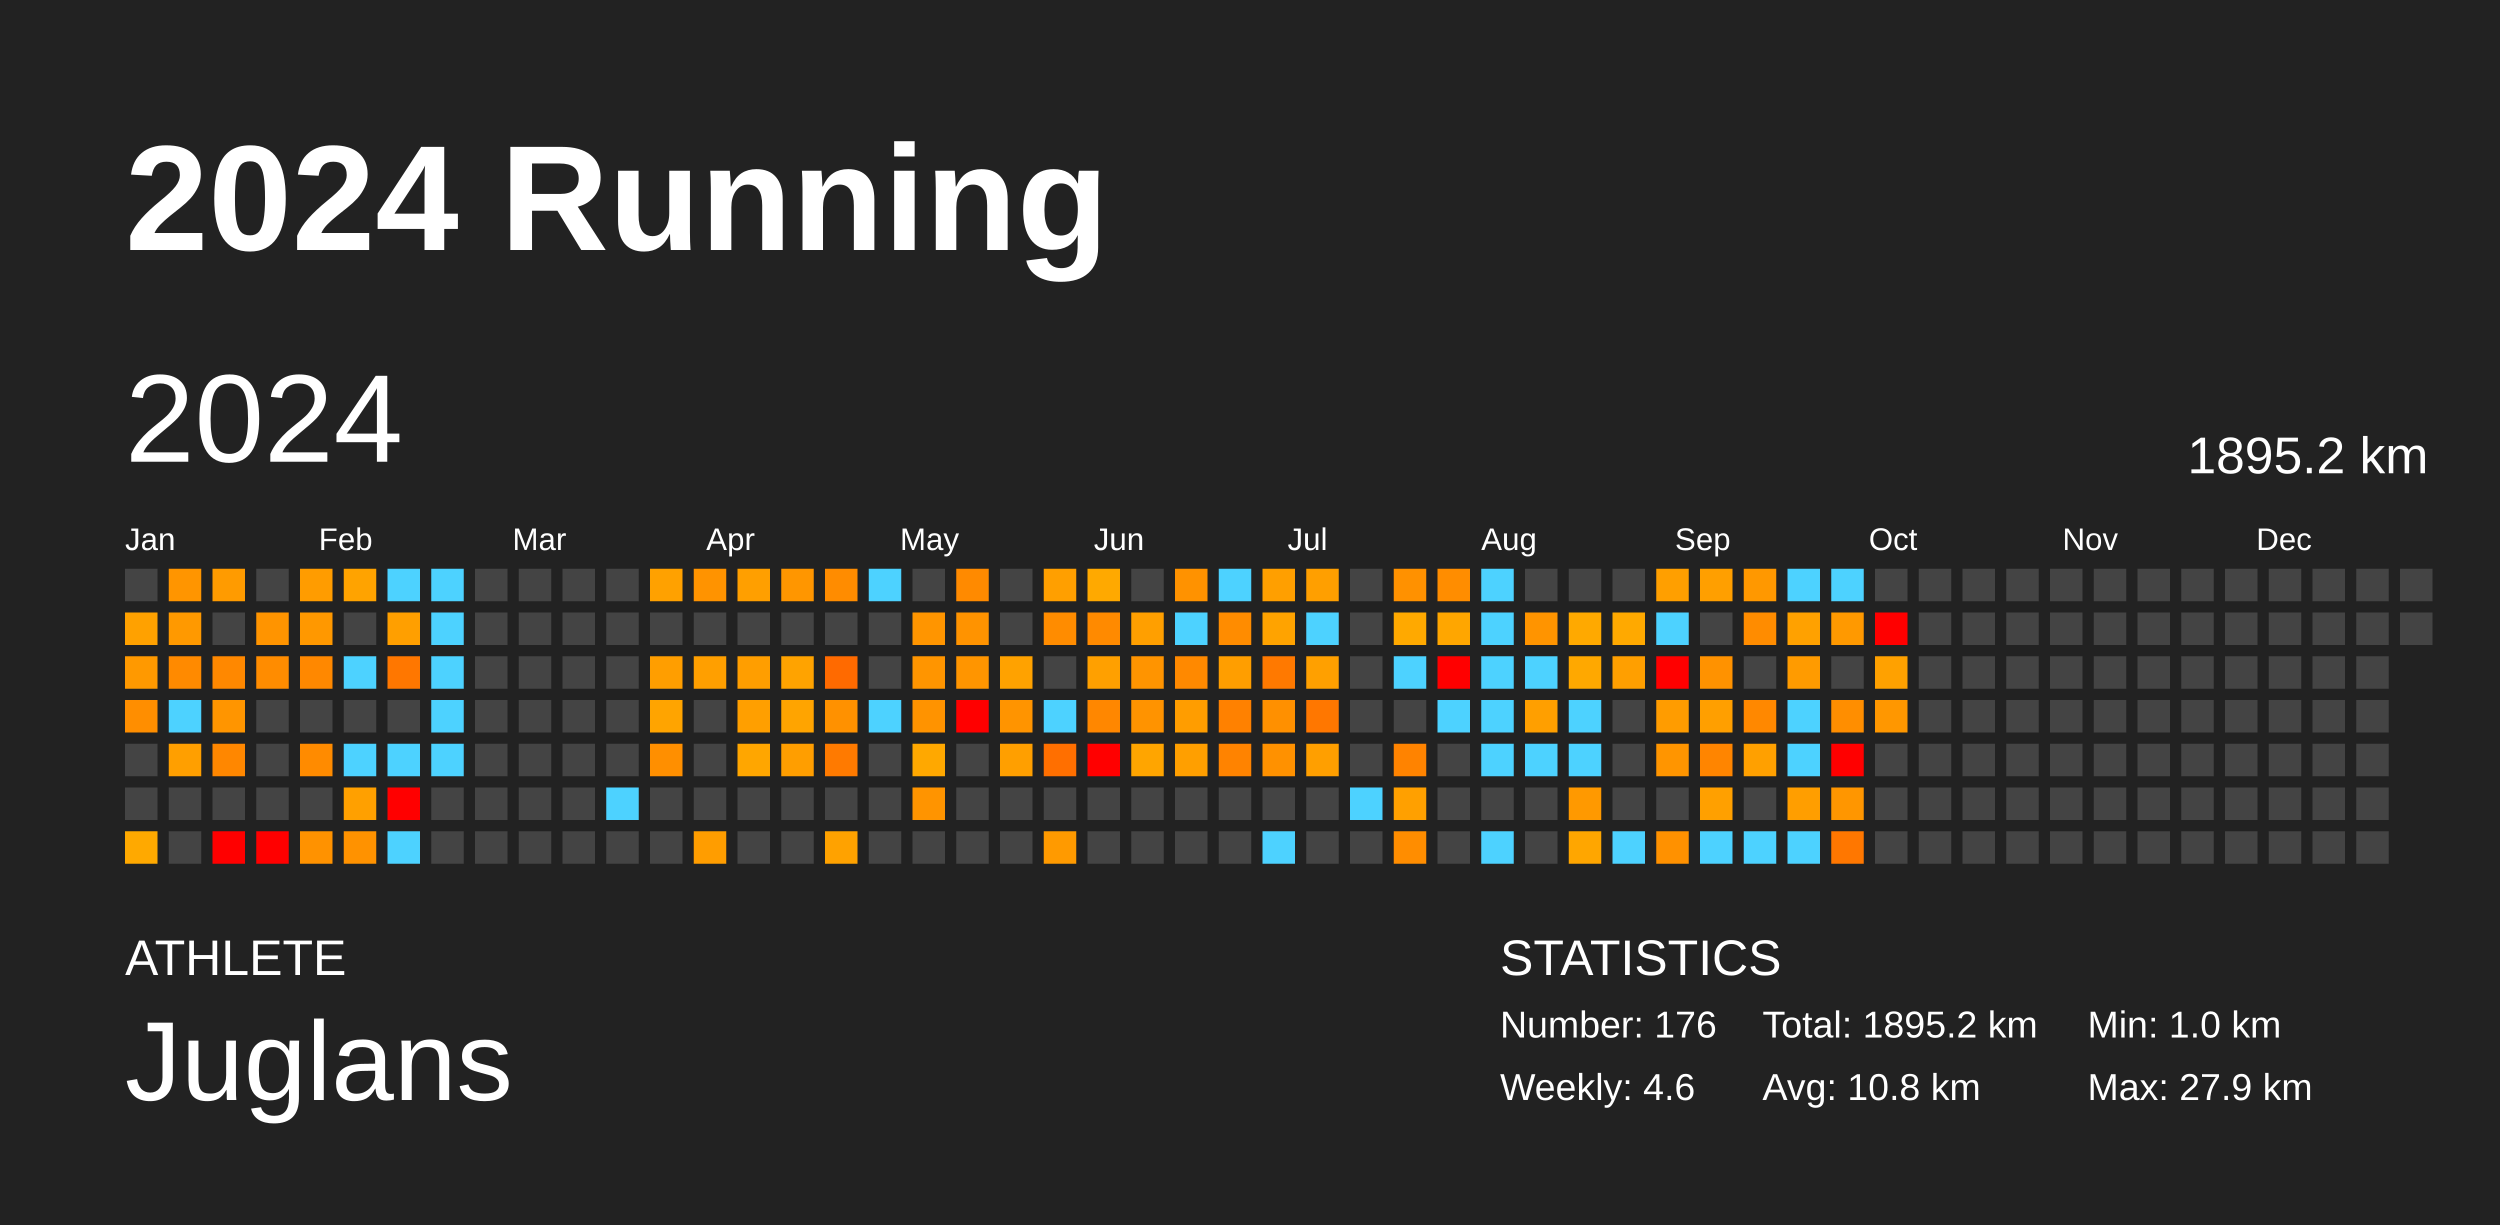
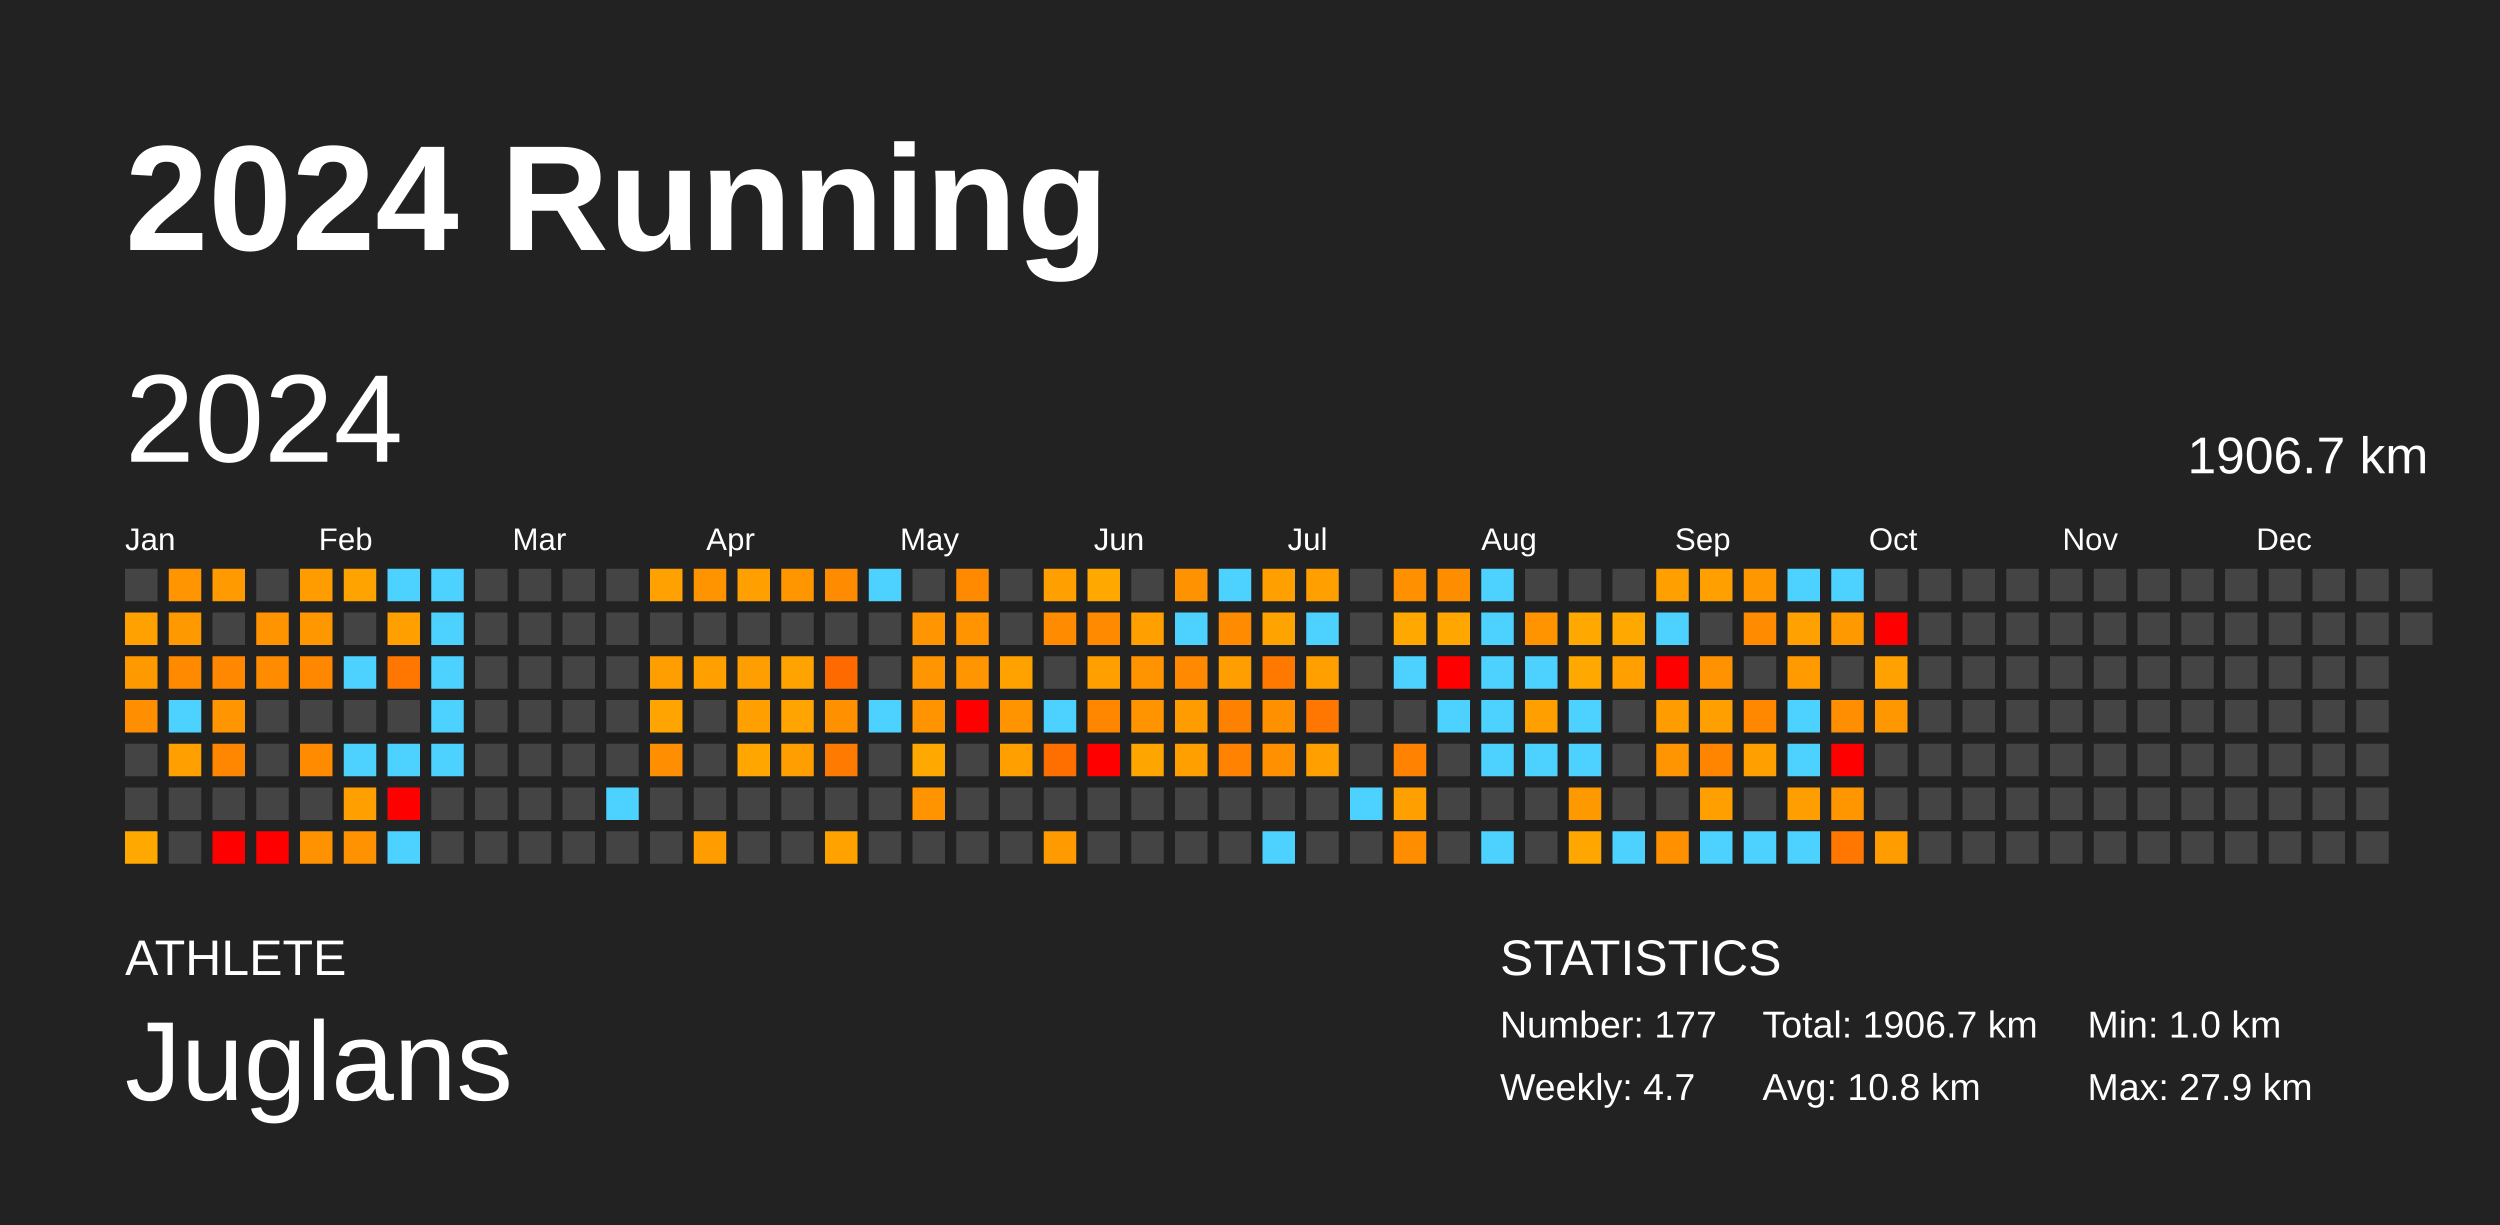
<svg xmlns="http://www.w3.org/2000/svg" baseProfile="full" height="98mm" version="1.1" viewBox="0,0,200,98" width="200mm">
  <defs />
  <rect fill="#222222" height="98" width="200" x="0" y="0" />
  <text fill="#FFFFFF" style="font-size:12px; font-family:Arial; font-weight:bold;" x="10" y="20">2024 Running</text>
  <text fill="#FFFFFF" style="font-size:4px; font-family:Arial" x="10" y="78">ATHLETE</text>
  <text fill="#FFFFFF" style="font-size:9px; font-family:Arial" x="10" y="88">Juglans</text>
  <text fill="#FFFFFF" style="font-size:4px; font-family:Arial" x="120" y="78">STATISTICS</text>
-   <text fill="#FFFFFF" style="font-size:3px; font-family:Arial" x="120" y="83">Number: 176</text>
-   <text fill="#FFFFFF" style="font-size:3px; font-family:Arial" x="120" y="88">Weekly: 4.6</text>
-   <text fill="#FFFFFF" style="font-size:3px; font-family:Arial" x="141" y="83">Total: 1895.2 km</text>
+   <text fill="#FFFFFF" style="font-size:3px; font-family:Arial" x="120" y="83">Number: 177</text>
+   <text fill="#FFFFFF" style="font-size:3px; font-family:Arial" x="120" y="88">Weekly: 4.7</text>
+   <text fill="#FFFFFF" style="font-size:3px; font-family:Arial" x="141" y="83">Total: 1906.7 km</text>
  <text fill="#FFFFFF" style="font-size:3px; font-family:Arial" x="141" y="88">Avg: 10.8 km</text>
  <text fill="#FFFFFF" style="font-size:3px; font-family:Arial" x="167" y="83">Min: 1.0 km</text>
  <text fill="#FFFFFF" style="font-size:3px; font-family:Arial" x="167" y="88">Max: 27.9 km</text>
  <text dominant-baseline="hanging" fill="#FFFFFF" style="font-size:10.0px; font-family:Arial;" x="10" y="30">2024</text>
-   <text dominant-baseline="hanging" fill="#FFFFFF" style="font-size:4.125px; font-family:Arial;" x="175" y="35">1895.2 km</text>
+   <text dominant-baseline="hanging" fill="#FFFFFF" style="font-size:4.125px; font-family:Arial;" x="175" y="35">1906.7 km</text>
  <text fill="#FFFFFF" style="font-size:2.5px; font-family:Arial" x="10.0" y="44">Jan</text>
  <text fill="#FFFFFF" style="font-size:2.5px; font-family:Arial" x="25.5" y="44">Feb</text>
  <text fill="#FFFFFF" style="font-size:2.5px; font-family:Arial" x="41.0" y="44">Mar</text>
  <text fill="#FFFFFF" style="font-size:2.5px; font-family:Arial" x="56.5" y="44">Apr</text>
  <text fill="#FFFFFF" style="font-size:2.5px; font-family:Arial" x="72.0" y="44">May</text>
  <text fill="#FFFFFF" style="font-size:2.5px; font-family:Arial" x="87.5" y="44">Jun</text>
  <text fill="#FFFFFF" style="font-size:2.5px; font-family:Arial" x="103.0" y="44">Jul</text>
  <text fill="#FFFFFF" style="font-size:2.5px; font-family:Arial" x="118.5" y="44">Aug</text>
  <text fill="#FFFFFF" style="font-size:2.5px; font-family:Arial" x="134.0" y="44">Sep</text>
  <text fill="#FFFFFF" style="font-size:2.5px; font-family:Arial" x="149.5" y="44">Oct</text>
  <text fill="#FFFFFF" style="font-size:2.5px; font-family:Arial" x="165.0" y="44">Nov</text>
  <text fill="#FFFFFF" style="font-size:2.5px; font-family:Arial" x="180.5" y="44">Dec</text>
  <rect fill="#444444" height="2.6" width="2.6" x="10.0" y="45.5" />
  <rect fill="#ffa100" height="2.6" width="2.6" x="10.0" y="49.0" />
  <rect fill="#ff9900" height="2.6" width="2.6" x="10.0" y="52.5" />
  <rect fill="#ff8e00" height="2.6" width="2.6" x="10.0" y="56.0" />
  <rect fill="#444444" height="2.6" width="2.6" x="10.0" y="59.5" />
  <rect fill="#444444" height="2.6" width="2.6" x="10.0" y="63.0" />
  <rect fill="#ffa900" height="2.6" width="2.6" x="10.0" y="66.5" />
  <rect fill="#ff9500" height="2.6" width="2.6" x="13.5" y="45.5" />
  <rect fill="#ff9900" height="2.6" width="2.6" x="13.5" y="49.0" />
  <rect fill="#ff8a00" height="2.6" width="2.6" x="13.5" y="52.5" />
  <rect fill="#4dd2ff" height="2.6" width="2.6" x="13.5" y="56.0" />
  <rect fill="#ff9f00" height="2.6" width="2.6" x="13.5" y="59.5" />
  <rect fill="#444444" height="2.6" width="2.6" x="13.5" y="63.0" />
  <rect fill="#444444" height="2.6" width="2.6" x="13.5" y="66.5" />
  <rect fill="#ff9b00" height="2.6" width="2.6" x="17.0" y="45.5" />
  <rect fill="#444444" height="2.6" width="2.6" x="17.0" y="49.0" />
  <rect fill="#ff8800" height="2.6" width="2.6" x="17.0" y="52.5" />
  <rect fill="#ff9500" height="2.6" width="2.6" x="17.0" y="56.0" />
  <rect fill="#ff8700" height="2.6" width="2.6" x="17.0" y="59.5" />
  <rect fill="#444444" height="2.6" width="2.6" x="17.0" y="63.0" />
  <rect fill="red" height="2.6" width="2.6" x="17.0" y="66.5" />
  <rect fill="#444444" height="2.6" width="2.6" x="20.5" y="45.5" />
  <rect fill="#ff9400" height="2.6" width="2.6" x="20.5" y="49.0" />
  <rect fill="#ff8c00" height="2.6" width="2.6" x="20.5" y="52.5" />
  <rect fill="#444444" height="2.6" width="2.6" x="20.5" y="56.0" />
  <rect fill="#444444" height="2.6" width="2.6" x="20.5" y="59.5" />
  <rect fill="#444444" height="2.6" width="2.6" x="20.5" y="63.0" />
  <rect fill="red" height="2.6" width="2.6" x="20.5" y="66.5" />
  <rect fill="#ff9c00" height="2.6" width="2.6" x="24.0" y="45.5" />
  <rect fill="#ff9800" height="2.6" width="2.6" x="24.0" y="49.0" />
  <rect fill="#ff8800" height="2.6" width="2.6" x="24.0" y="52.5" />
  <rect fill="#444444" height="2.6" width="2.6" x="24.0" y="56.0" />
  <rect fill="#ff8b00" height="2.6" width="2.6" x="24.0" y="59.5" />
  <rect fill="#444444" height="2.6" width="2.6" x="24.0" y="63.0" />
  <rect fill="#ff9200" height="2.6" width="2.6" x="24.0" y="66.5" />
  <rect fill="#ffa300" height="2.6" width="2.6" x="27.5" y="45.5" />
  <rect fill="#444444" height="2.6" width="2.6" x="27.5" y="49.0" />
  <rect fill="#4dd2ff" height="2.6" width="2.6" x="27.5" y="52.5" />
  <rect fill="#444444" height="2.6" width="2.6" x="27.5" y="56.0" />
  <rect fill="#4dd2ff" height="2.6" width="2.6" x="27.5" y="59.5" />
  <rect fill="#ffa000" height="2.6" width="2.6" x="27.5" y="63.0" />
  <rect fill="#ff9200" height="2.6" width="2.6" x="27.5" y="66.5" />
  <rect fill="#4dd2ff" height="2.6" width="2.6" x="31.0" y="45.5" />
  <rect fill="#ff9f00" height="2.6" width="2.6" x="31.0" y="49.0" />
  <rect fill="#ff7700" height="2.6" width="2.6" x="31.0" y="52.5" />
  <rect fill="#444444" height="2.6" width="2.6" x="31.0" y="56.0" />
  <rect fill="#4dd2ff" height="2.6" width="2.6" x="31.0" y="59.5" />
  <rect fill="red" height="2.6" width="2.6" x="31.0" y="63.0" />
  <rect fill="#4dd2ff" height="2.6" width="2.6" x="31.0" y="66.5" />
  <rect fill="#4dd2ff" height="2.6" width="2.6" x="34.5" y="45.5" />
  <rect fill="#4dd2ff" height="2.6" width="2.6" x="34.5" y="49.0" />
  <rect fill="#4dd2ff" height="2.6" width="2.6" x="34.5" y="52.5" />
  <rect fill="#4dd2ff" height="2.6" width="2.6" x="34.5" y="56.0" />
  <rect fill="#4dd2ff" height="2.6" width="2.6" x="34.5" y="59.5" />
  <rect fill="#444444" height="2.6" width="2.6" x="34.5" y="63.0" />
  <rect fill="#444444" height="2.6" width="2.6" x="34.5" y="66.5" />
  <rect fill="#444444" height="2.6" width="2.6" x="38.0" y="45.5" />
  <rect fill="#444444" height="2.6" width="2.6" x="38.0" y="49.0" />
  <rect fill="#444444" height="2.6" width="2.6" x="38.0" y="52.5" />
  <rect fill="#444444" height="2.6" width="2.6" x="38.0" y="56.0" />
  <rect fill="#444444" height="2.6" width="2.6" x="38.0" y="59.5" />
  <rect fill="#444444" height="2.6" width="2.6" x="38.0" y="63.0" />
  <rect fill="#444444" height="2.6" width="2.6" x="38.0" y="66.5" />
  <rect fill="#444444" height="2.6" width="2.6" x="41.5" y="45.5" />
  <rect fill="#444444" height="2.6" width="2.6" x="41.5" y="49.0" />
  <rect fill="#444444" height="2.6" width="2.6" x="41.5" y="52.5" />
  <rect fill="#444444" height="2.6" width="2.6" x="41.5" y="56.0" />
  <rect fill="#444444" height="2.6" width="2.6" x="41.5" y="59.5" />
  <rect fill="#444444" height="2.6" width="2.6" x="41.5" y="63.0" />
  <rect fill="#444444" height="2.6" width="2.6" x="41.5" y="66.5" />
  <rect fill="#444444" height="2.6" width="2.6" x="45.0" y="45.5" />
  <rect fill="#444444" height="2.6" width="2.6" x="45.0" y="49.0" />
  <rect fill="#444444" height="2.6" width="2.6" x="45.0" y="52.5" />
  <rect fill="#444444" height="2.6" width="2.6" x="45.0" y="56.0" />
  <rect fill="#444444" height="2.6" width="2.6" x="45.0" y="59.5" />
  <rect fill="#444444" height="2.6" width="2.6" x="45.0" y="63.0" />
  <rect fill="#444444" height="2.6" width="2.6" x="45.0" y="66.5" />
  <rect fill="#444444" height="2.6" width="2.6" x="48.5" y="45.5" />
  <rect fill="#444444" height="2.6" width="2.6" x="48.5" y="49.0" />
  <rect fill="#444444" height="2.6" width="2.6" x="48.5" y="52.5" />
  <rect fill="#444444" height="2.6" width="2.6" x="48.5" y="56.0" />
  <rect fill="#444444" height="2.6" width="2.6" x="48.5" y="59.5" />
  <rect fill="#4dd2ff" height="2.6" width="2.6" x="48.5" y="63.0" />
  <rect fill="#444444" height="2.6" width="2.6" x="48.5" y="66.5" />
  <rect fill="#ffa100" height="2.6" width="2.6" x="52.0" y="45.5" />
  <rect fill="#444444" height="2.6" width="2.6" x="52.0" y="49.0" />
  <rect fill="#ff9e00" height="2.6" width="2.6" x="52.0" y="52.5" />
  <rect fill="#ffa400" height="2.6" width="2.6" x="52.0" y="56.0" />
  <rect fill="#ff8f00" height="2.6" width="2.6" x="52.0" y="59.5" />
  <rect fill="#444444" height="2.6" width="2.6" x="52.0" y="63.0" />
  <rect fill="#444444" height="2.6" width="2.6" x="52.0" y="66.5" />
  <rect fill="#ff9300" height="2.6" width="2.6" x="55.5" y="45.5" />
  <rect fill="#444444" height="2.6" width="2.6" x="55.5" y="49.0" />
  <rect fill="#ff9f00" height="2.6" width="2.6" x="55.5" y="52.5" />
  <rect fill="#444444" height="2.6" width="2.6" x="55.5" y="56.0" />
  <rect fill="#444444" height="2.6" width="2.6" x="55.5" y="59.5" />
  <rect fill="#444444" height="2.6" width="2.6" x="55.5" y="63.0" />
  <rect fill="#ff9d00" height="2.6" width="2.6" x="55.5" y="66.5" />
  <rect fill="#ff9f00" height="2.6" width="2.6" x="59.0" y="45.5" />
  <rect fill="#444444" height="2.6" width="2.6" x="59.0" y="49.0" />
  <rect fill="#ff9e00" height="2.6" width="2.6" x="59.0" y="52.5" />
  <rect fill="#ff9f00" height="2.6" width="2.6" x="59.0" y="56.0" />
  <rect fill="#ffa600" height="2.6" width="2.6" x="59.0" y="59.5" />
  <rect fill="#444444" height="2.6" width="2.6" x="59.0" y="63.0" />
  <rect fill="#444444" height="2.6" width="2.6" x="59.0" y="66.5" />
  <rect fill="#ff9600" height="2.6" width="2.6" x="62.5" y="45.5" />
  <rect fill="#444444" height="2.6" width="2.6" x="62.5" y="49.0" />
  <rect fill="#ffa300" height="2.6" width="2.6" x="62.5" y="52.5" />
  <rect fill="#ffa400" height="2.6" width="2.6" x="62.5" y="56.0" />
  <rect fill="#ff9e00" height="2.6" width="2.6" x="62.5" y="59.5" />
  <rect fill="#444444" height="2.6" width="2.6" x="62.5" y="63.0" />
  <rect fill="#444444" height="2.6" width="2.6" x="62.5" y="66.5" />
  <rect fill="#ff8c00" height="2.6" width="2.6" x="66.0" y="45.5" />
  <rect fill="#444444" height="2.6" width="2.6" x="66.0" y="49.0" />
  <rect fill="#ff6a00" height="2.6" width="2.6" x="66.0" y="52.5" />
  <rect fill="#ff9100" height="2.6" width="2.6" x="66.0" y="56.0" />
  <rect fill="#ff7a00" height="2.6" width="2.6" x="66.0" y="59.5" />
  <rect fill="#444444" height="2.6" width="2.6" x="66.0" y="63.0" />
  <rect fill="#ffa200" height="2.6" width="2.6" x="66.0" y="66.5" />
  <rect fill="#4dd2ff" height="2.6" width="2.6" x="69.5" y="45.5" />
  <rect fill="#444444" height="2.6" width="2.6" x="69.5" y="49.0" />
  <rect fill="#444444" height="2.6" width="2.6" x="69.5" y="52.5" />
  <rect fill="#4dd2ff" height="2.6" width="2.6" x="69.5" y="56.0" />
  <rect fill="#444444" height="2.6" width="2.6" x="69.5" y="59.5" />
  <rect fill="#444444" height="2.6" width="2.6" x="69.5" y="63.0" />
  <rect fill="#444444" height="2.6" width="2.6" x="69.5" y="66.5" />
  <rect fill="#444444" height="2.6" width="2.6" x="73.0" y="45.5" />
  <rect fill="#ff9500" height="2.6" width="2.6" x="73.0" y="49.0" />
  <rect fill="#ff9500" height="2.6" width="2.6" x="73.0" y="52.5" />
  <rect fill="#ff9300" height="2.6" width="2.6" x="73.0" y="56.0" />
  <rect fill="#ffa800" height="2.6" width="2.6" x="73.0" y="59.5" />
  <rect fill="#ff9400" height="2.6" width="2.6" x="73.0" y="63.0" />
  <rect fill="#444444" height="2.6" width="2.6" x="73.0" y="66.5" />
  <rect fill="#ff8a00" height="2.6" width="2.6" x="76.5" y="45.5" />
  <rect fill="#ff9300" height="2.6" width="2.6" x="76.5" y="49.0" />
  <rect fill="#ff9500" height="2.6" width="2.6" x="76.5" y="52.5" />
  <rect fill="red" height="2.6" width="2.6" x="76.5" y="56.0" />
  <rect fill="#444444" height="2.6" width="2.6" x="76.5" y="59.5" />
  <rect fill="#444444" height="2.6" width="2.6" x="76.5" y="63.0" />
  <rect fill="#444444" height="2.6" width="2.6" x="76.5" y="66.5" />
  <rect fill="#444444" height="2.6" width="2.6" x="80.0" y="45.5" />
  <rect fill="#444444" height="2.6" width="2.6" x="80.0" y="49.0" />
  <rect fill="#ffa200" height="2.6" width="2.6" x="80.0" y="52.5" />
  <rect fill="#ff9400" height="2.6" width="2.6" x="80.0" y="56.0" />
  <rect fill="#ff9f00" height="2.6" width="2.6" x="80.0" y="59.5" />
  <rect fill="#444444" height="2.6" width="2.6" x="80.0" y="63.0" />
  <rect fill="#444444" height="2.6" width="2.6" x="80.0" y="66.5" />
  <rect fill="#ff9f00" height="2.6" width="2.6" x="83.5" y="45.5" />
  <rect fill="#ff8c00" height="2.6" width="2.6" x="83.5" y="49.0" />
  <rect fill="#444444" height="2.6" width="2.6" x="83.5" y="52.5" />
  <rect fill="#4dd2ff" height="2.6" width="2.6" x="83.5" y="56.0" />
  <rect fill="#ff6f00" height="2.6" width="2.6" x="83.5" y="59.5" />
  <rect fill="#444444" height="2.6" width="2.6" x="83.5" y="63.0" />
  <rect fill="#ff9a00" height="2.6" width="2.6" x="83.5" y="66.5" />
  <rect fill="#ffa900" height="2.6" width="2.6" x="87.0" y="45.5" />
  <rect fill="#ff8a00" height="2.6" width="2.6" x="87.0" y="49.0" />
  <rect fill="#ffa000" height="2.6" width="2.6" x="87.0" y="52.5" />
  <rect fill="#ff8700" height="2.6" width="2.6" x="87.0" y="56.0" />
  <rect fill="red" height="2.6" width="2.6" x="87.0" y="59.5" />
  <rect fill="#444444" height="2.6" width="2.6" x="87.0" y="63.0" />
  <rect fill="#444444" height="2.6" width="2.6" x="87.0" y="66.5" />
  <rect fill="#444444" height="2.6" width="2.6" x="90.5" y="45.5" />
  <rect fill="#ff9f00" height="2.6" width="2.6" x="90.5" y="49.0" />
  <rect fill="#ff9400" height="2.6" width="2.6" x="90.5" y="52.5" />
  <rect fill="#ff9300" height="2.6" width="2.6" x="90.5" y="56.0" />
  <rect fill="#ffa500" height="2.6" width="2.6" x="90.5" y="59.5" />
  <rect fill="#444444" height="2.6" width="2.6" x="90.5" y="63.0" />
  <rect fill="#444444" height="2.6" width="2.6" x="90.5" y="66.5" />
  <rect fill="#ff9200" height="2.6" width="2.6" x="94.0" y="45.5" />
  <rect fill="#4dd2ff" height="2.6" width="2.6" x="94.0" y="49.0" />
  <rect fill="#ff8900" height="2.6" width="2.6" x="94.0" y="52.5" />
  <rect fill="#ff9d00" height="2.6" width="2.6" x="94.0" y="56.0" />
  <rect fill="#ff9f00" height="2.6" width="2.6" x="94.0" y="59.5" />
  <rect fill="#444444" height="2.6" width="2.6" x="94.0" y="63.0" />
  <rect fill="#444444" height="2.6" width="2.6" x="94.0" y="66.5" />
  <rect fill="#4dd2ff" height="2.6" width="2.6" x="97.5" y="45.5" />
  <rect fill="#ff8c00" height="2.6" width="2.6" x="97.5" y="49.0" />
  <rect fill="#ff9e00" height="2.6" width="2.6" x="97.5" y="52.5" />
  <rect fill="#ff8100" height="2.6" width="2.6" x="97.5" y="56.0" />
  <rect fill="#ff8300" height="2.6" width="2.6" x="97.5" y="59.5" />
  <rect fill="#444444" height="2.6" width="2.6" x="97.5" y="63.0" />
  <rect fill="#444444" height="2.6" width="2.6" x="97.5" y="66.5" />
  <rect fill="#ff9f00" height="2.6" width="2.6" x="101.0" y="45.5" />
  <rect fill="#ffa300" height="2.6" width="2.6" x="101.0" y="49.0" />
  <rect fill="#ff7900" height="2.6" width="2.6" x="101.0" y="52.5" />
  <rect fill="#ff9000" height="2.6" width="2.6" x="101.0" y="56.0" />
  <rect fill="#ff9100" height="2.6" width="2.6" x="101.0" y="59.5" />
  <rect fill="#444444" height="2.6" width="2.6" x="101.0" y="63.0" />
  <rect fill="#4dd2ff" height="2.6" width="2.6" x="101.0" y="66.5" />
  <rect fill="#ff9f00" height="2.6" width="2.6" x="104.5" y="45.5" />
  <rect fill="#4dd2ff" height="2.6" width="2.6" x="104.5" y="49.0" />
  <rect fill="#ffa000" height="2.6" width="2.6" x="104.5" y="52.5" />
  <rect fill="#ff7700" height="2.6" width="2.6" x="104.5" y="56.0" />
  <rect fill="#ff9f00" height="2.6" width="2.6" x="104.5" y="59.5" />
  <rect fill="#444444" height="2.6" width="2.6" x="104.5" y="63.0" />
  <rect fill="#444444" height="2.6" width="2.6" x="104.5" y="66.5" />
  <rect fill="#444444" height="2.6" width="2.6" x="108.0" y="45.5" />
  <rect fill="#444444" height="2.6" width="2.6" x="108.0" y="49.0" />
  <rect fill="#444444" height="2.6" width="2.6" x="108.0" y="52.5" />
  <rect fill="#444444" height="2.6" width="2.6" x="108.0" y="56.0" />
  <rect fill="#444444" height="2.6" width="2.6" x="108.0" y="59.5" />
  <rect fill="#4dd2ff" height="2.6" width="2.6" x="108.0" y="63.0" />
  <rect fill="#444444" height="2.6" width="2.6" x="108.0" y="66.5" />
  <rect fill="#ff9100" height="2.6" width="2.6" x="111.5" y="45.5" />
  <rect fill="#ffa900" height="2.6" width="2.6" x="111.5" y="49.0" />
  <rect fill="#4dd2ff" height="2.6" width="2.6" x="111.5" y="52.5" />
  <rect fill="#444444" height="2.6" width="2.6" x="111.5" y="56.0" />
  <rect fill="#ff8300" height="2.6" width="2.6" x="111.5" y="59.5" />
  <rect fill="#ffa000" height="2.6" width="2.6" x="111.5" y="63.0" />
  <rect fill="#ff8d00" height="2.6" width="2.6" x="111.5" y="66.5" />
  <rect fill="#ff8d00" height="2.6" width="2.6" x="115.0" y="45.5" />
  <rect fill="#ffa600" height="2.6" width="2.6" x="115.0" y="49.0" />
  <rect fill="red" height="2.6" width="2.6" x="115.0" y="52.5" />
  <rect fill="#4dd2ff" height="2.6" width="2.6" x="115.0" y="56.0" />
  <rect fill="#444444" height="2.6" width="2.6" x="115.0" y="59.5" />
  <rect fill="#444444" height="2.6" width="2.6" x="115.0" y="63.0" />
  <rect fill="#444444" height="2.6" width="2.6" x="115.0" y="66.5" />
  <rect fill="#4dd2ff" height="2.6" width="2.6" x="118.5" y="45.5" />
  <rect fill="#4dd2ff" height="2.6" width="2.6" x="118.5" y="49.0" />
  <rect fill="#4dd2ff" height="2.6" width="2.6" x="118.5" y="52.5" />
  <rect fill="#4dd2ff" height="2.6" width="2.6" x="118.5" y="56.0" />
  <rect fill="#4dd2ff" height="2.6" width="2.6" x="118.5" y="59.5" />
  <rect fill="#444444" height="2.6" width="2.6" x="118.5" y="63.0" />
  <rect fill="#4dd2ff" height="2.6" width="2.6" x="118.5" y="66.5" />
  <rect fill="#444444" height="2.6" width="2.6" x="122.0" y="45.5" />
  <rect fill="#ff9400" height="2.6" width="2.6" x="122.0" y="49.0" />
  <rect fill="#4dd2ff" height="2.6" width="2.6" x="122.0" y="52.5" />
  <rect fill="#ff9f00" height="2.6" width="2.6" x="122.0" y="56.0" />
  <rect fill="#4dd2ff" height="2.6" width="2.6" x="122.0" y="59.5" />
  <rect fill="#444444" height="2.6" width="2.6" x="122.0" y="63.0" />
  <rect fill="#444444" height="2.6" width="2.6" x="122.0" y="66.5" />
  <rect fill="#444444" height="2.6" width="2.6" x="125.5" y="45.5" />
  <rect fill="#ffa900" height="2.6" width="2.6" x="125.5" y="49.0" />
  <rect fill="#ffa800" height="2.6" width="2.6" x="125.5" y="52.5" />
  <rect fill="#4dd2ff" height="2.6" width="2.6" x="125.5" y="56.0" />
  <rect fill="#4dd2ff" height="2.6" width="2.6" x="125.5" y="59.5" />
  <rect fill="#ff9900" height="2.6" width="2.6" x="125.5" y="63.0" />
  <rect fill="#ffa600" height="2.6" width="2.6" x="125.5" y="66.5" />
  <rect fill="#444444" height="2.6" width="2.6" x="129.0" y="45.5" />
  <rect fill="#ffa900" height="2.6" width="2.6" x="129.0" y="49.0" />
  <rect fill="#ff9f00" height="2.6" width="2.6" x="129.0" y="52.5" />
  <rect fill="#444444" height="2.6" width="2.6" x="129.0" y="56.0" />
  <rect fill="#444444" height="2.6" width="2.6" x="129.0" y="59.5" />
  <rect fill="#444444" height="2.6" width="2.6" x="129.0" y="63.0" />
  <rect fill="#4dd2ff" height="2.6" width="2.6" x="129.0" y="66.5" />
  <rect fill="#ff9f00" height="2.6" width="2.6" x="132.5" y="45.5" />
  <rect fill="#4dd2ff" height="2.6" width="2.6" x="132.5" y="49.0" />
  <rect fill="red" height="2.6" width="2.6" x="132.5" y="52.5" />
  <rect fill="#ff9c00" height="2.6" width="2.6" x="132.5" y="56.0" />
  <rect fill="#ff9500" height="2.6" width="2.6" x="132.5" y="59.5" />
  <rect fill="#444444" height="2.6" width="2.6" x="132.5" y="63.0" />
  <rect fill="#ff9100" height="2.6" width="2.6" x="132.5" y="66.5" />
  <rect fill="#ff9f00" height="2.6" width="2.6" x="136.0" y="45.5" />
  <rect fill="#444444" height="2.6" width="2.6" x="136.0" y="49.0" />
  <rect fill="#ff9200" height="2.6" width="2.6" x="136.0" y="52.5" />
  <rect fill="#ff9f00" height="2.6" width="2.6" x="136.0" y="56.0" />
  <rect fill="#ff8500" height="2.6" width="2.6" x="136.0" y="59.5" />
  <rect fill="#ffa000" height="2.6" width="2.6" x="136.0" y="63.0" />
  <rect fill="#4dd2ff" height="2.6" width="2.6" x="136.0" y="66.5" />
  <rect fill="#ff9800" height="2.6" width="2.6" x="139.5" y="45.5" />
  <rect fill="#ff8c00" height="2.6" width="2.6" x="139.5" y="49.0" />
  <rect fill="#444444" height="2.6" width="2.6" x="139.5" y="52.5" />
  <rect fill="#ff8800" height="2.6" width="2.6" x="139.5" y="56.0" />
  <rect fill="#ffa000" height="2.6" width="2.6" x="139.5" y="59.5" />
  <rect fill="#444444" height="2.6" width="2.6" x="139.5" y="63.0" />
  <rect fill="#4dd2ff" height="2.6" width="2.6" x="139.5" y="66.5" />
  <rect fill="#4dd2ff" height="2.6" width="2.6" x="143.0" y="45.5" />
  <rect fill="#ffa100" height="2.6" width="2.6" x="143.0" y="49.0" />
  <rect fill="#ff9b00" height="2.6" width="2.6" x="143.0" y="52.5" />
  <rect fill="#4dd2ff" height="2.6" width="2.6" x="143.0" y="56.0" />
  <rect fill="#4dd2ff" height="2.6" width="2.6" x="143.0" y="59.5" />
  <rect fill="#ff9e00" height="2.6" width="2.6" x="143.0" y="63.0" />
  <rect fill="#4dd2ff" height="2.6" width="2.6" x="143.0" y="66.5" />
  <rect fill="#4dd2ff" height="2.6" width="2.6" x="146.5" y="45.5" />
  <rect fill="#ff9900" height="2.6" width="2.6" x="146.5" y="49.0" />
  <rect fill="#444444" height="2.6" width="2.6" x="146.5" y="52.5" />
  <rect fill="#ff8e00" height="2.6" width="2.6" x="146.5" y="56.0" />
  <rect fill="red" height="2.6" width="2.6" x="146.5" y="59.5" />
  <rect fill="#ff9600" height="2.6" width="2.6" x="146.5" y="63.0" />
  <rect fill="#ff7700" height="2.6" width="2.6" x="146.5" y="66.5" />
  <rect fill="#444444" height="2.6" width="2.6" x="150.0" y="45.5" />
  <rect fill="red" height="2.6" width="2.6" x="150.0" y="49.0" />
  <rect fill="#ffa100" height="2.6" width="2.6" x="150.0" y="52.5" />
  <rect fill="#ff9700" height="2.6" width="2.6" x="150.0" y="56.0" />
  <rect fill="#444444" height="2.6" width="2.6" x="150.0" y="59.5" />
  <rect fill="#444444" height="2.6" width="2.6" x="150.0" y="63.0" />
-   <rect fill="#444444" height="2.6" width="2.6" x="150.0" y="66.5" />
+   <rect fill="#ff9c00" height="2.6" width="2.6" x="150.0" y="66.5" />
  <rect fill="#444444" height="2.6" width="2.6" x="153.5" y="45.5" />
  <rect fill="#444444" height="2.6" width="2.6" x="153.5" y="49.0" />
  <rect fill="#444444" height="2.6" width="2.6" x="153.5" y="52.5" />
  <rect fill="#444444" height="2.6" width="2.6" x="153.5" y="56.0" />
  <rect fill="#444444" height="2.6" width="2.6" x="153.5" y="59.5" />
  <rect fill="#444444" height="2.6" width="2.6" x="153.5" y="63.0" />
  <rect fill="#444444" height="2.6" width="2.6" x="153.5" y="66.5" />
  <rect fill="#444444" height="2.6" width="2.6" x="157.0" y="45.5" />
  <rect fill="#444444" height="2.6" width="2.6" x="157.0" y="49.0" />
  <rect fill="#444444" height="2.6" width="2.6" x="157.0" y="52.5" />
  <rect fill="#444444" height="2.6" width="2.6" x="157.0" y="56.0" />
  <rect fill="#444444" height="2.6" width="2.6" x="157.0" y="59.5" />
  <rect fill="#444444" height="2.6" width="2.6" x="157.0" y="63.0" />
  <rect fill="#444444" height="2.6" width="2.6" x="157.0" y="66.5" />
  <rect fill="#444444" height="2.6" width="2.6" x="160.5" y="45.5" />
  <rect fill="#444444" height="2.6" width="2.6" x="160.5" y="49.0" />
  <rect fill="#444444" height="2.6" width="2.6" x="160.5" y="52.5" />
  <rect fill="#444444" height="2.6" width="2.6" x="160.5" y="56.0" />
  <rect fill="#444444" height="2.6" width="2.6" x="160.5" y="59.5" />
  <rect fill="#444444" height="2.6" width="2.6" x="160.5" y="63.0" />
  <rect fill="#444444" height="2.6" width="2.6" x="160.5" y="66.5" />
  <rect fill="#444444" height="2.6" width="2.6" x="164.0" y="45.5" />
  <rect fill="#444444" height="2.6" width="2.6" x="164.0" y="49.0" />
  <rect fill="#444444" height="2.6" width="2.6" x="164.0" y="52.5" />
  <rect fill="#444444" height="2.6" width="2.6" x="164.0" y="56.0" />
  <rect fill="#444444" height="2.6" width="2.6" x="164.0" y="59.5" />
  <rect fill="#444444" height="2.6" width="2.6" x="164.0" y="63.0" />
  <rect fill="#444444" height="2.6" width="2.6" x="164.0" y="66.5" />
  <rect fill="#444444" height="2.6" width="2.6" x="167.5" y="45.5" />
  <rect fill="#444444" height="2.6" width="2.6" x="167.5" y="49.0" />
  <rect fill="#444444" height="2.6" width="2.6" x="167.5" y="52.5" />
  <rect fill="#444444" height="2.6" width="2.6" x="167.5" y="56.0" />
  <rect fill="#444444" height="2.6" width="2.6" x="167.5" y="59.5" />
  <rect fill="#444444" height="2.6" width="2.6" x="167.5" y="63.0" />
  <rect fill="#444444" height="2.6" width="2.6" x="167.5" y="66.5" />
  <rect fill="#444444" height="2.6" width="2.6" x="171.0" y="45.5" />
  <rect fill="#444444" height="2.6" width="2.6" x="171.0" y="49.0" />
  <rect fill="#444444" height="2.6" width="2.6" x="171.0" y="52.5" />
  <rect fill="#444444" height="2.6" width="2.6" x="171.0" y="56.0" />
  <rect fill="#444444" height="2.6" width="2.6" x="171.0" y="59.5" />
  <rect fill="#444444" height="2.6" width="2.6" x="171.0" y="63.0" />
  <rect fill="#444444" height="2.6" width="2.6" x="171.0" y="66.5" />
  <rect fill="#444444" height="2.6" width="2.6" x="174.5" y="45.5" />
  <rect fill="#444444" height="2.6" width="2.6" x="174.5" y="49.0" />
  <rect fill="#444444" height="2.6" width="2.6" x="174.5" y="52.5" />
  <rect fill="#444444" height="2.6" width="2.6" x="174.5" y="56.0" />
  <rect fill="#444444" height="2.6" width="2.6" x="174.5" y="59.5" />
  <rect fill="#444444" height="2.6" width="2.6" x="174.5" y="63.0" />
  <rect fill="#444444" height="2.6" width="2.6" x="174.5" y="66.5" />
  <rect fill="#444444" height="2.6" width="2.6" x="178.0" y="45.5" />
  <rect fill="#444444" height="2.6" width="2.6" x="178.0" y="49.0" />
  <rect fill="#444444" height="2.6" width="2.6" x="178.0" y="52.5" />
  <rect fill="#444444" height="2.6" width="2.6" x="178.0" y="56.0" />
  <rect fill="#444444" height="2.6" width="2.6" x="178.0" y="59.5" />
  <rect fill="#444444" height="2.6" width="2.6" x="178.0" y="63.0" />
  <rect fill="#444444" height="2.6" width="2.6" x="178.0" y="66.5" />
  <rect fill="#444444" height="2.6" width="2.6" x="181.5" y="45.5" />
  <rect fill="#444444" height="2.6" width="2.6" x="181.5" y="49.0" />
  <rect fill="#444444" height="2.6" width="2.6" x="181.5" y="52.5" />
  <rect fill="#444444" height="2.6" width="2.6" x="181.5" y="56.0" />
  <rect fill="#444444" height="2.6" width="2.6" x="181.5" y="59.5" />
  <rect fill="#444444" height="2.6" width="2.6" x="181.5" y="63.0" />
  <rect fill="#444444" height="2.6" width="2.6" x="181.5" y="66.5" />
  <rect fill="#444444" height="2.6" width="2.6" x="185.0" y="45.5" />
  <rect fill="#444444" height="2.6" width="2.6" x="185.0" y="49.0" />
  <rect fill="#444444" height="2.6" width="2.6" x="185.0" y="52.5" />
  <rect fill="#444444" height="2.6" width="2.6" x="185.0" y="56.0" />
  <rect fill="#444444" height="2.6" width="2.6" x="185.0" y="59.5" />
  <rect fill="#444444" height="2.6" width="2.6" x="185.0" y="63.0" />
  <rect fill="#444444" height="2.6" width="2.6" x="185.0" y="66.5" />
  <rect fill="#444444" height="2.6" width="2.6" x="188.5" y="45.5" />
  <rect fill="#444444" height="2.6" width="2.6" x="188.5" y="49.0" />
  <rect fill="#444444" height="2.6" width="2.6" x="188.5" y="52.5" />
  <rect fill="#444444" height="2.6" width="2.6" x="188.5" y="56.0" />
  <rect fill="#444444" height="2.6" width="2.6" x="188.5" y="59.5" />
  <rect fill="#444444" height="2.6" width="2.6" x="188.5" y="63.0" />
  <rect fill="#444444" height="2.6" width="2.6" x="188.5" y="66.5" />
  <rect fill="#444444" height="2.6" width="2.6" x="192.0" y="45.5" />
  <rect fill="#444444" height="2.6" width="2.6" x="192.0" y="49.0" />
</svg>
